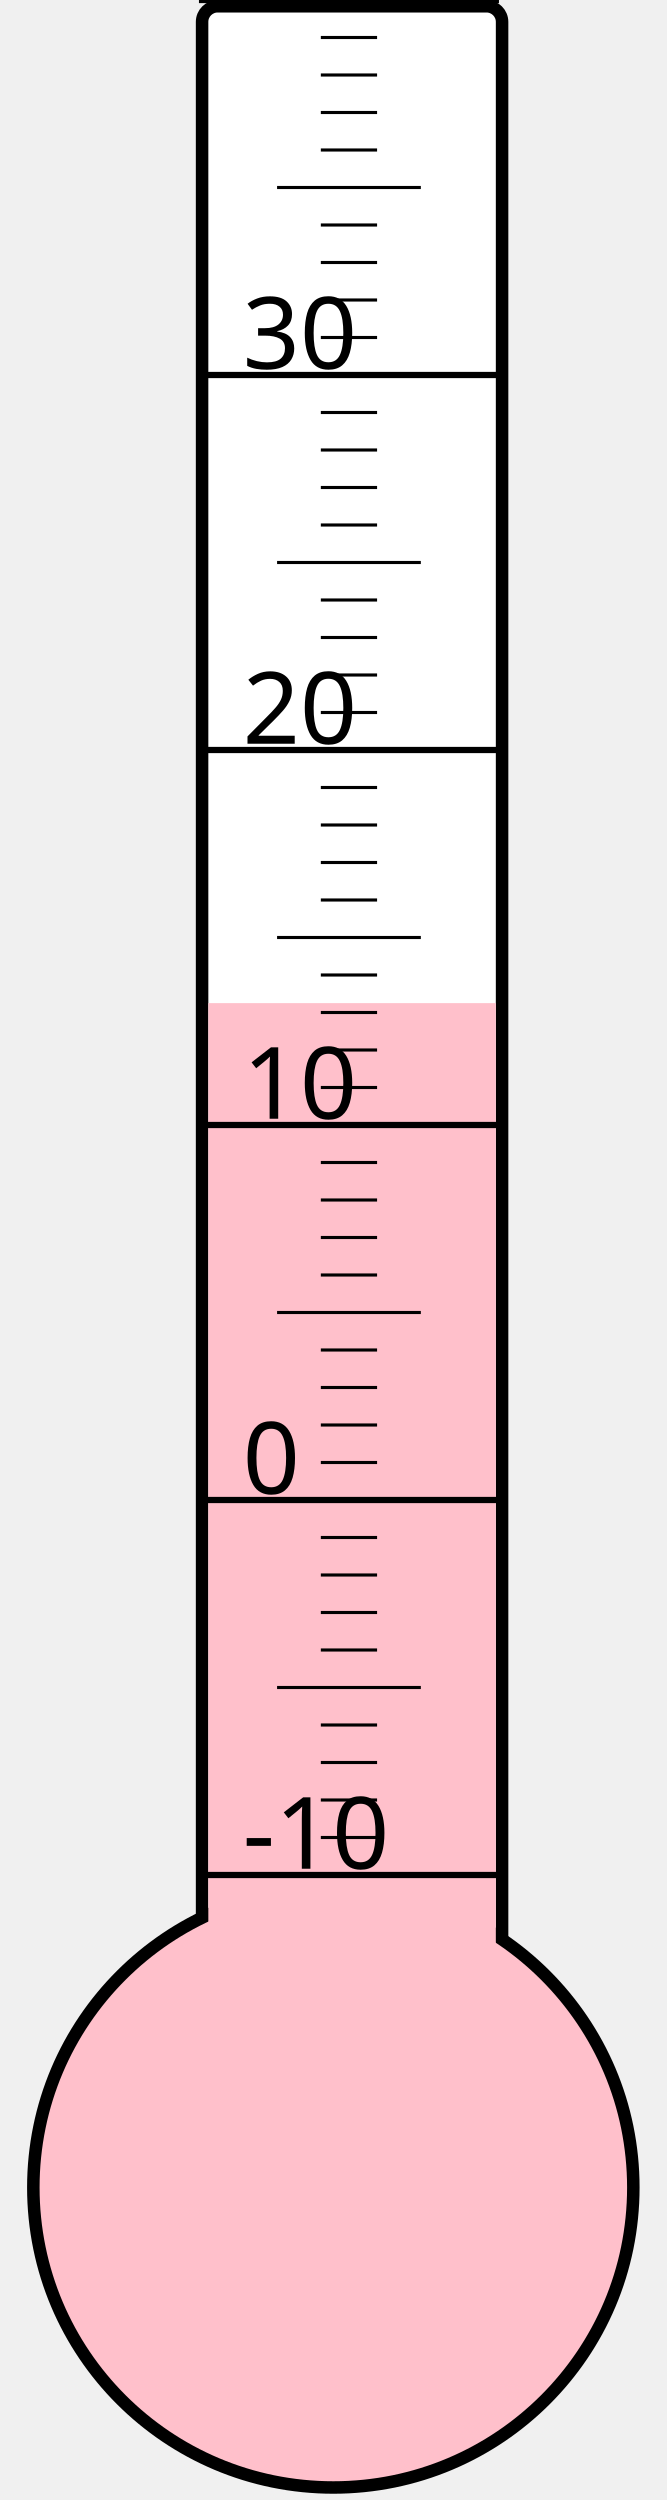
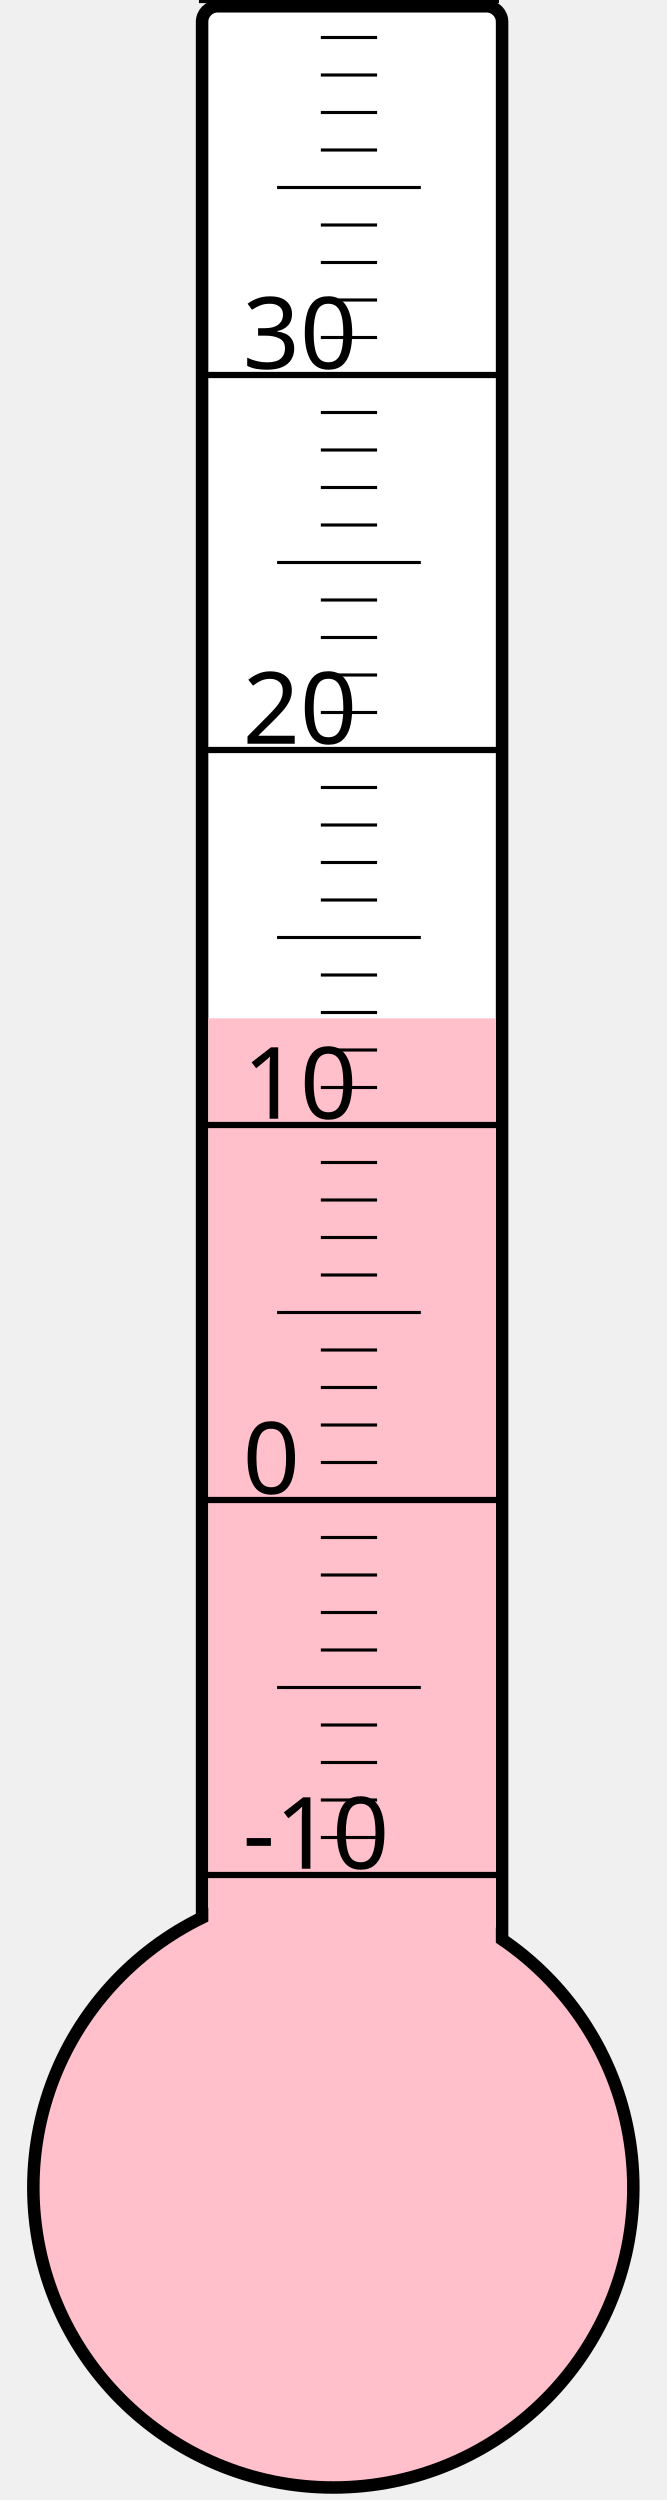
<svg xmlns="http://www.w3.org/2000/svg" width="40px" height="150px" viewBox="0 0 200 800">
  <rect width="200" height="800" x="0" y="0" style="fill: #ffffeb; fill-opacity: 0;" />
  <rect width="96" height="680" x="58" y="2" rx="5" ry="5" style="fill: white; fill-opacity: 1; stroke: black; stroke-width: 4;" />
  <circle cx="100" cy="700" r="96" style="fill: pink; stroke: black; stroke-width: 4;" />
-   <rect width="92" height="379.0" x="60" y="321.0" style="fill: pink; fill-opacity: 1; stroke-width: 0;" />
+   <rect width="92" height="374.125" x="60" y="325.875" style="fill: pink; fill-opacity: 1; stroke-width: 0;" />
  <text x="71" y="598" style="font-family: sans-serif; font-size: 24pt;">-10</text>
  <text x="71" y="478" style="font-family: sans-serif; font-size: 24pt;">0</text>
  <text x="71" y="358" style="font-family: sans-serif; font-size: 24pt;">10</text>
  <text x="71" y="238" style="font-family: sans-serif; font-size: 24pt;">20</text>
  <text x="71" y="118" style="font-family: sans-serif; font-size: 24pt;">30</text>
  <g style="stroke: black;">
    <line x1="57" y1="600" x2="153" y2="600" style="stroke-width: 2;" />
    <line x1="96" y1="588" x2="114" y2="588" style="stroke-width: 1;" />
    <line x1="96" y1="576" x2="114" y2="576" style="stroke-width: 1;" />
    <line x1="96" y1="564" x2="114" y2="564" style="stroke-width: 1;" />
    <line x1="96" y1="552" x2="114" y2="552" style="stroke-width: 1;" />
    <line x1="82" y1="540" x2="128" y2="540" style="stroke-width: 1;" />
    <line x1="96" y1="528" x2="114" y2="528" style="stroke-width: 1;" />
    <line x1="96" y1="516" x2="114" y2="516" style="stroke-width: 1;" />
    <line x1="96" y1="504" x2="114" y2="504" style="stroke-width: 1;" />
    <line x1="96" y1="492" x2="114" y2="492" style="stroke-width: 1;" />
    <line x1="57" y1="480" x2="153" y2="480" style="stroke-width: 2;" />
    <line x1="96" y1="468" x2="114" y2="468" style="stroke-width: 1;" />
    <line x1="96" y1="456" x2="114" y2="456" style="stroke-width: 1;" />
    <line x1="96" y1="444" x2="114" y2="444" style="stroke-width: 1;" />
    <line x1="96" y1="432" x2="114" y2="432" style="stroke-width: 1;" />
    <line x1="82" y1="420" x2="128" y2="420" style="stroke-width: 1;" />
    <line x1="96" y1="408" x2="114" y2="408" style="stroke-width: 1;" />
    <line x1="96" y1="396" x2="114" y2="396" style="stroke-width: 1;" />
    <line x1="96" y1="384" x2="114" y2="384" style="stroke-width: 1;" />
    <line x1="96" y1="372" x2="114" y2="372" style="stroke-width: 1;" />
    <line x1="57" y1="360" x2="153" y2="360" style="stroke-width: 2;" />
    <line x1="96" y1="348" x2="114" y2="348" style="stroke-width: 1;" />
    <line x1="96" y1="336" x2="114" y2="336" style="stroke-width: 1;" />
    <line x1="96" y1="324" x2="114" y2="324" style="stroke-width: 1;" />
    <line x1="96" y1="312" x2="114" y2="312" style="stroke-width: 1;" />
    <line x1="82" y1="300" x2="128" y2="300" style="stroke-width: 1;" />
    <line x1="96" y1="288" x2="114" y2="288" style="stroke-width: 1;" />
    <line x1="96" y1="276" x2="114" y2="276" style="stroke-width: 1;" />
    <line x1="96" y1="264" x2="114" y2="264" style="stroke-width: 1;" />
    <line x1="96" y1="252" x2="114" y2="252" style="stroke-width: 1;" />
    <line x1="57" y1="240" x2="153" y2="240" style="stroke-width: 2;" />
    <line x1="96" y1="228" x2="114" y2="228" style="stroke-width: 1;" />
    <line x1="96" y1="216" x2="114" y2="216" style="stroke-width: 1;" />
    <line x1="96" y1="204" x2="114" y2="204" style="stroke-width: 1;" />
    <line x1="96" y1="192" x2="114" y2="192" style="stroke-width: 1;" />
    <line x1="82" y1="180" x2="128" y2="180" style="stroke-width: 1;" />
    <line x1="96" y1="168" x2="114" y2="168" style="stroke-width: 1;" />
    <line x1="96" y1="156" x2="114" y2="156" style="stroke-width: 1;" />
    <line x1="96" y1="144" x2="114" y2="144" style="stroke-width: 1;" />
    <line x1="96" y1="132" x2="114" y2="132" style="stroke-width: 1;" />
    <line x1="57" y1="120" x2="153" y2="120" style="stroke-width: 2;" />
    <line x1="96" y1="108" x2="114" y2="108" style="stroke-width: 1;" />
    <line x1="96" y1="96" x2="114" y2="96" style="stroke-width: 1;" />
    <line x1="96" y1="84" x2="114" y2="84" style="stroke-width: 1;" />
    <line x1="96" y1="72" x2="114" y2="72" style="stroke-width: 1;" />
    <line x1="82" y1="60" x2="128" y2="60" style="stroke-width: 1;" />
    <line x1="96" y1="48" x2="114" y2="48" style="stroke-width: 1;" />
    <line x1="96" y1="36" x2="114" y2="36" style="stroke-width: 1;" />
    <line x1="96" y1="24" x2="114" y2="24" style="stroke-width: 1;" />
    <line x1="96" y1="12" x2="114" y2="12" style="stroke-width: 1;" />
    <line x1="57" y1="0" x2="153" y2="0" style="stroke-width: 2;" />
  </g>
</svg>
